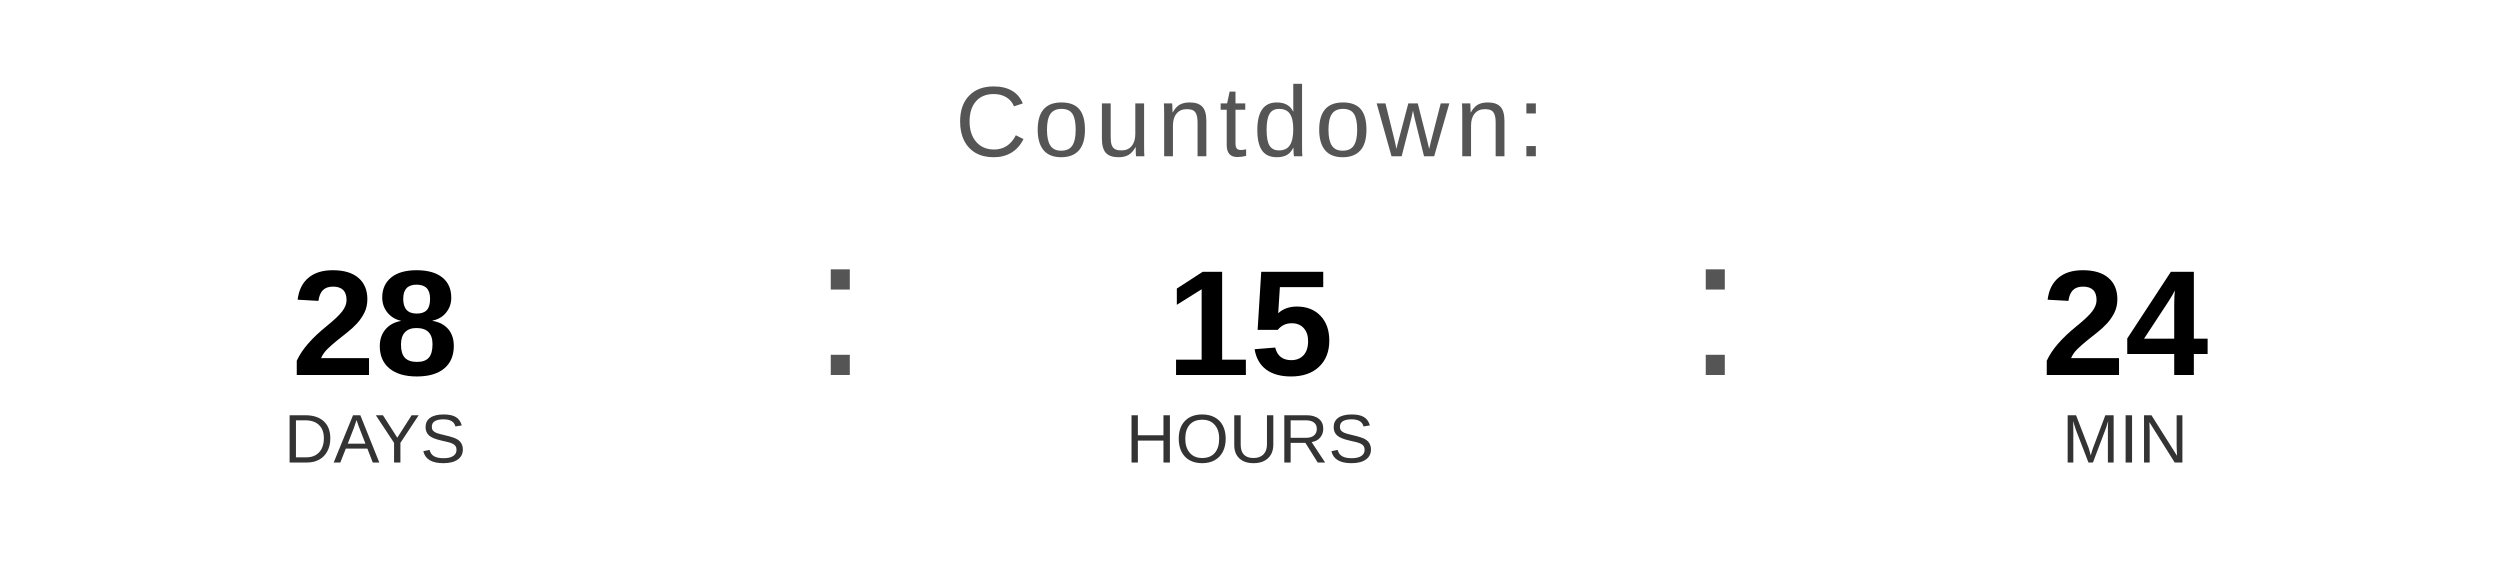
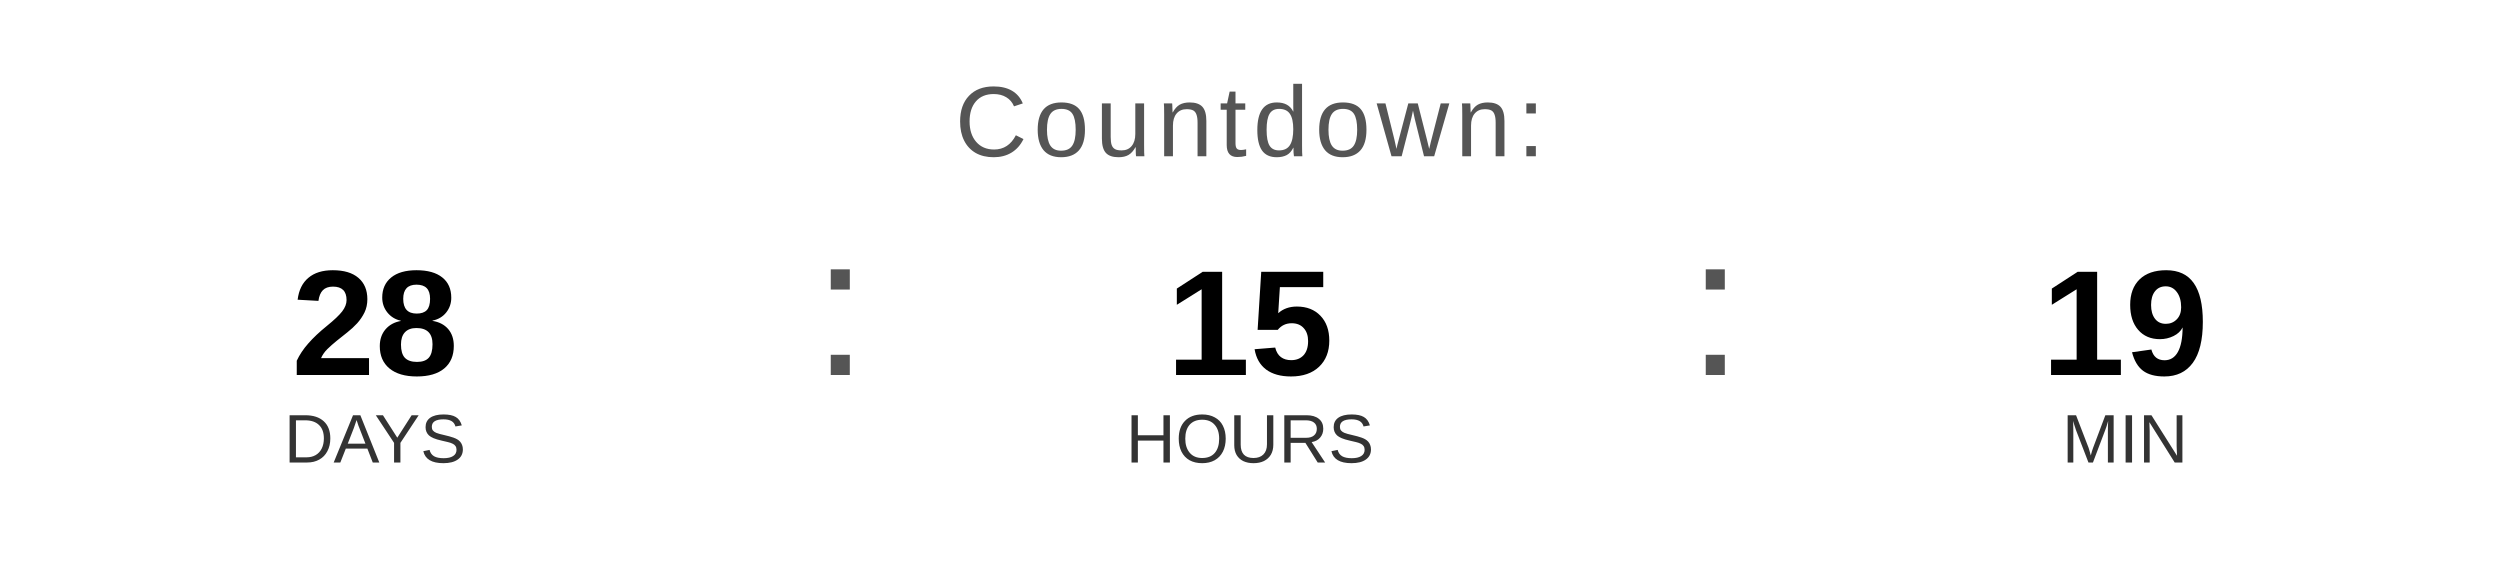
<svg xmlns="http://www.w3.org/2000/svg" width="400" height="90" viewBox="0 0 400 90">
  <text x="200" y="25" font-family="Arial, Helvetica, sans-serif" font-size="16" fill="#555555" text-anchor="middle" letter-spacing="1">
    Countdown:
  </text>
  <text x="60" y="60" font-family="Arial, Helvetica, sans-serif" font-size="24" font-weight="bold" fill="#000000" text-anchor="middle">28</text>
  <text x="60" y="74" font-family="Arial, Helvetica, sans-serif" font-size="11" fill="#333333" text-anchor="middle">DAYS</text>
  <text x="130" y="60" font-family="Arial, sans-serif" font-size="32" fill="#555555">:</text>
  <text x="200" y="60" font-family="Arial, Helvetica, sans-serif" font-size="24" font-weight="bold" fill="#000000" text-anchor="middle">15</text>
  <text x="200" y="74" font-family="Arial, Helvetica, sans-serif" font-size="11" fill="#333333" text-anchor="middle">HOURS</text>
  <text x="270" y="60" font-family="Arial, sans-serif" font-size="32" fill="#555555">:</text>
-   <text x="340" y="60" font-family="Arial, Helvetica, sans-serif" font-size="24" font-weight="bold" fill="#000000" text-anchor="middle">24</text>
+   <text x="340" y="60" font-family="Arial, Helvetica, sans-serif" font-size="24" font-weight="bold" fill="#000000" text-anchor="middle">19</text>
  <text x="340" y="74" font-family="Arial, Helvetica, sans-serif" font-size="11" fill="#333333" text-anchor="middle">MIN</text>
</svg>
